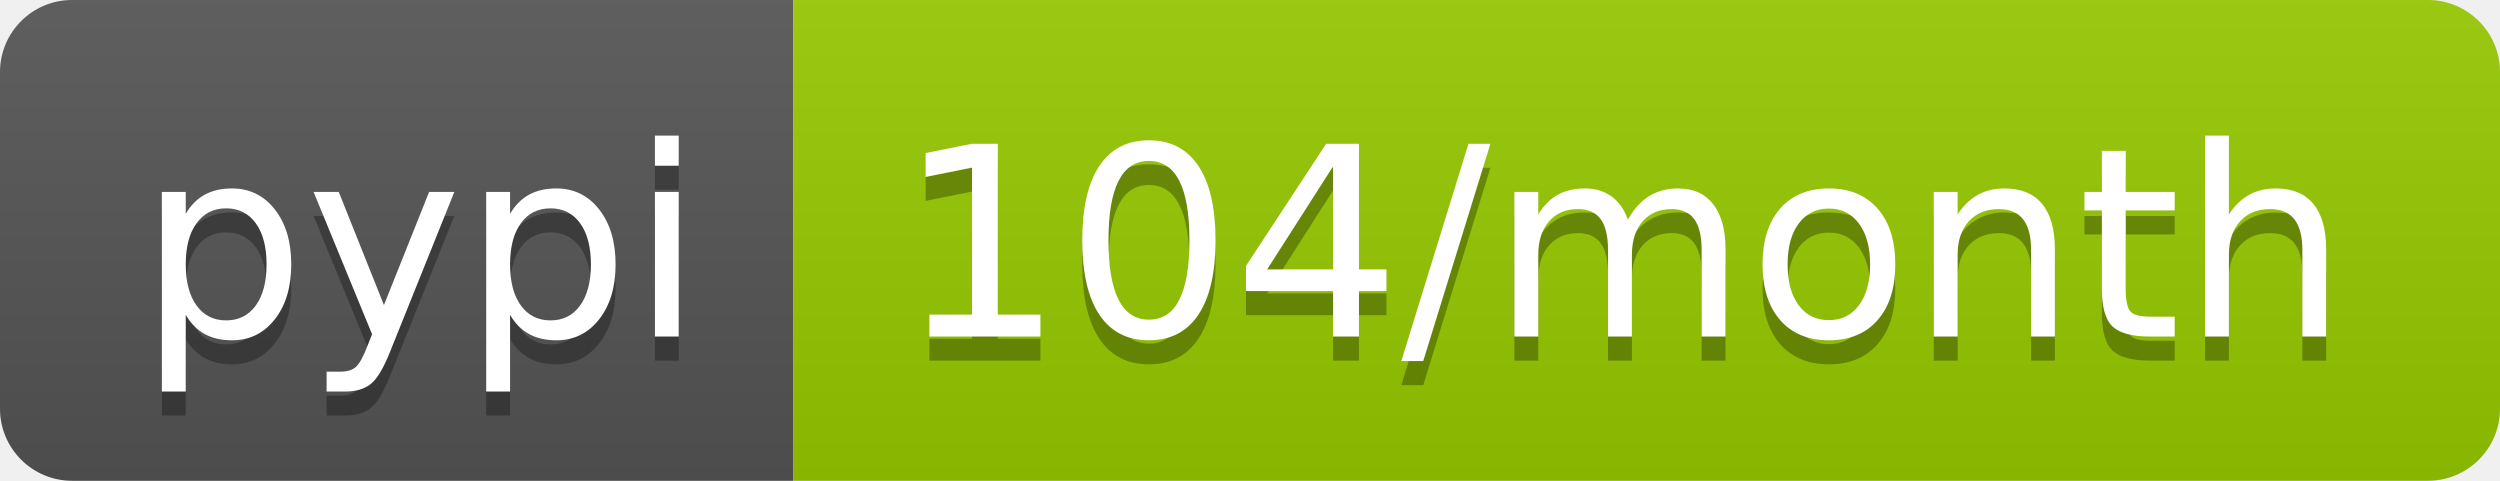
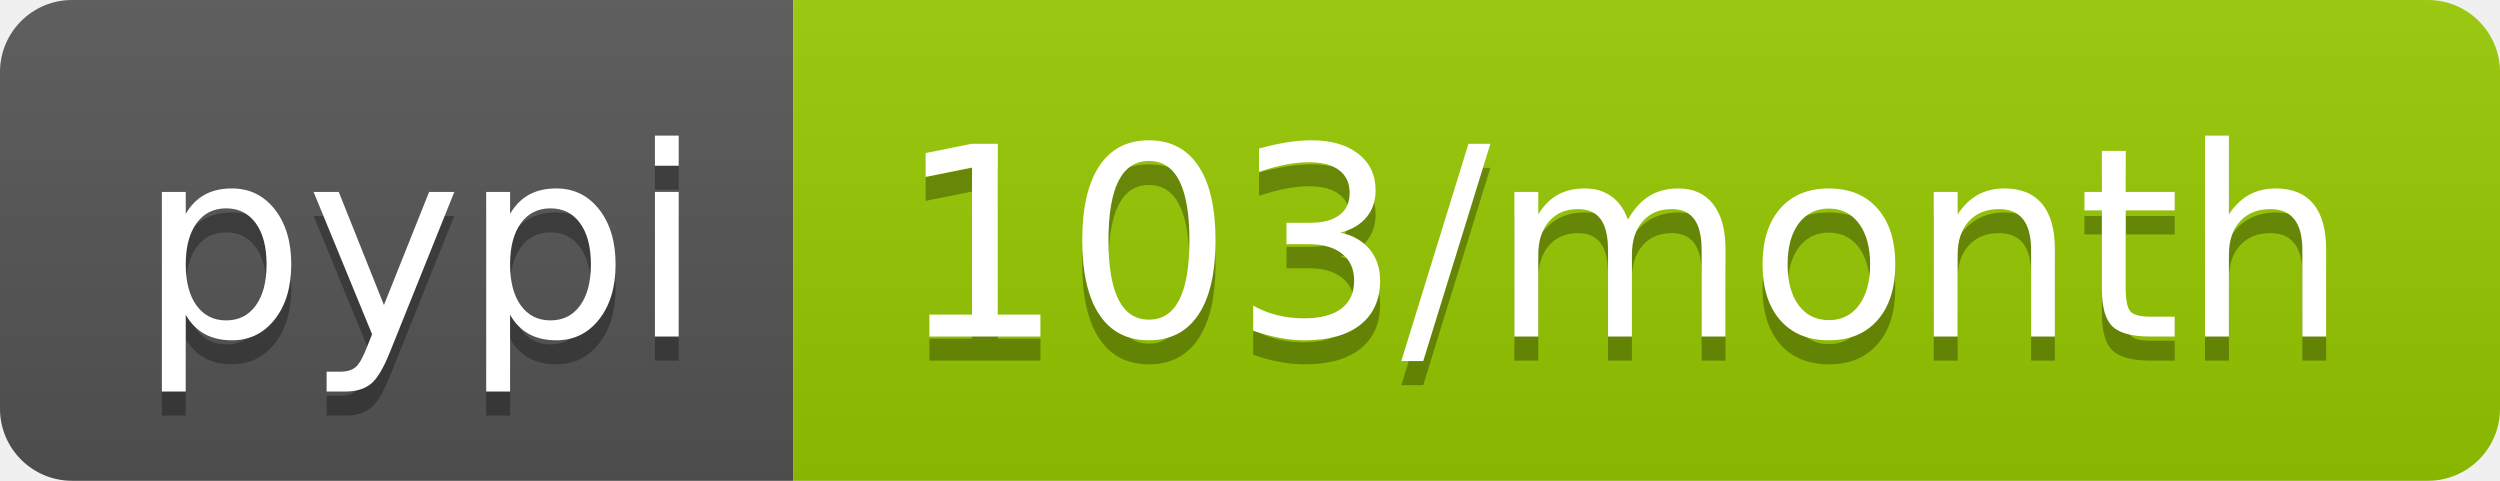
<svg xmlns="http://www.w3.org/2000/svg" width="104" height="20">
  <linearGradient id="b" x2="0" y2="100%">
    <stop offset="0" stop-color="#bbb" stop-opacity=".1" />
    <stop offset="1" stop-opacity=".1" />
  </linearGradient>
  <clipPath id="a">
    <rect width="104" height="20" rx="3" fill="#fff" />
  </clipPath>
  <g clip-path="url(#a)">
    <path fill="#555" d="M0 0h33v20H0z" />
    <path fill="#97ca00" d="M33 0h71v20H33z" />
    <path fill="url(#b)" d="M0 0h104v20H0z" />
  </g>
  <g fill="#fff" text-anchor="middle" font-family="DejaVu Sans,Verdana,Geneva,sans-serif" font-size="110">
    <text x="175" y="150" fill="#010101" fill-opacity=".3" transform="scale(.1)" textLength="230">pypi</text>
    <text x="175" y="140" transform="scale(.1)" textLength="230">pypi</text>
-     <text x="675" y="150" fill="#010101" fill-opacity=".3" transform="scale(.1)" textLength="610">104/month</text>
-     <text x="675" y="140" transform="scale(.1)" textLength="610">104/month</text>
+     <text x="675" y="150" fill="#010101" fill-opacity=".3" transform="scale(.1)" textLength="610">103/month</text>
+     <text x="675" y="140" transform="scale(.1)" textLength="610">103/month</text>
  </g>
</svg>
